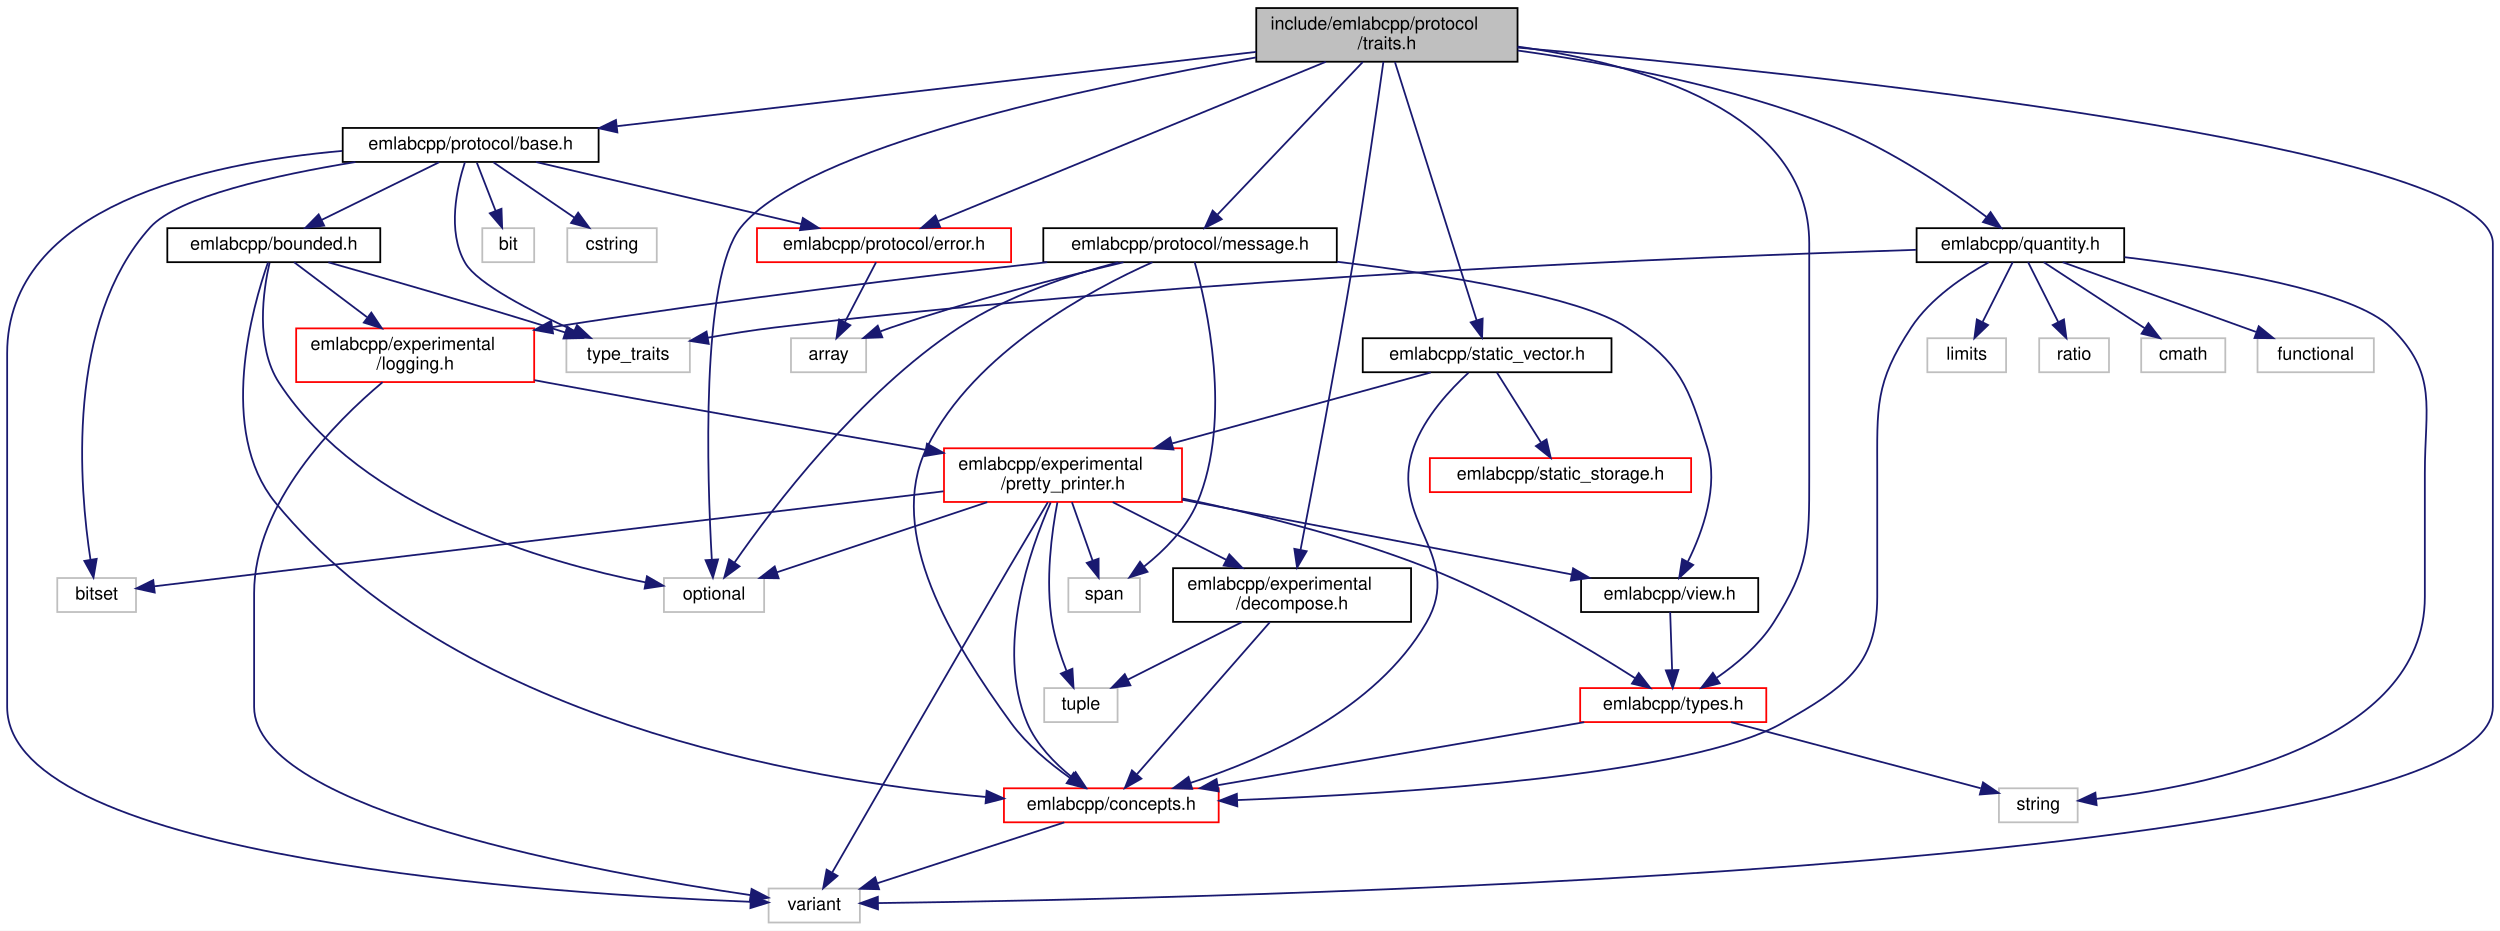
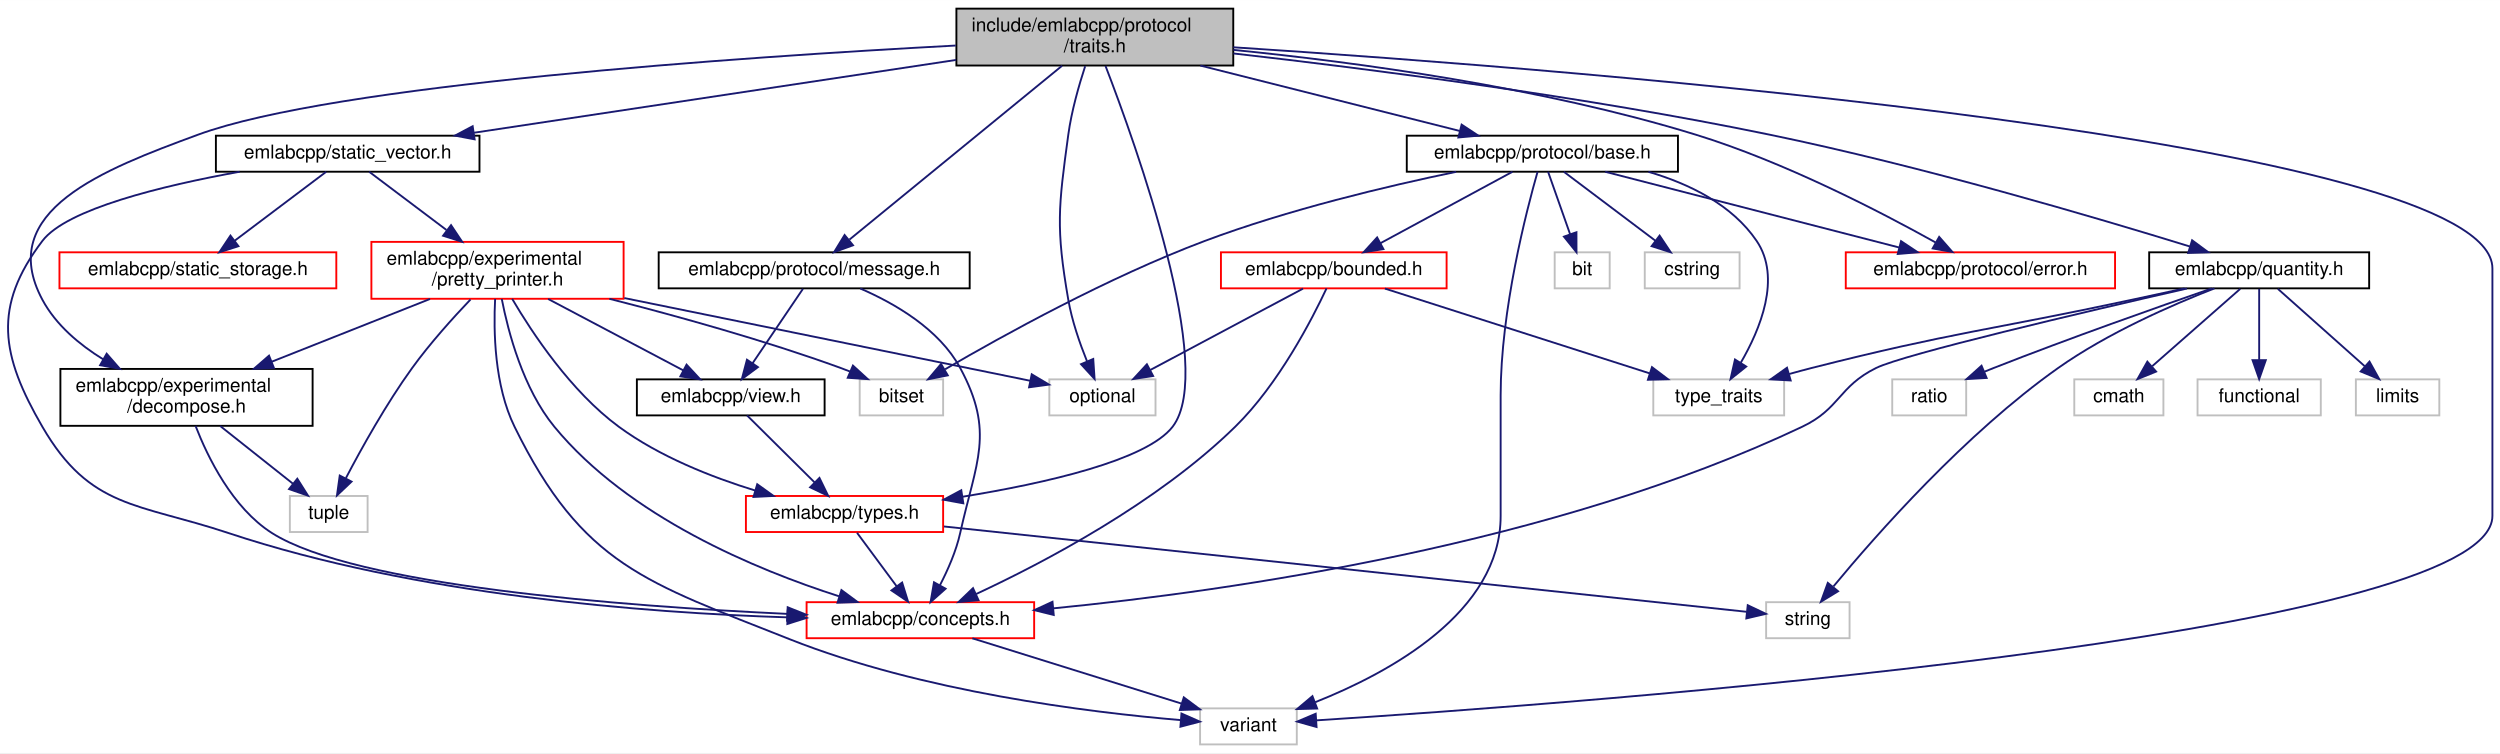
- <svg xmlns="http://www.w3.org/2000/svg" xmlns:xlink="http://www.w3.org/1999/xlink" width="1397pt" height="520pt" viewBox="0.00 0.00 1397.00 520.00">
-   <g id="graph0" class="graph" transform="scale(1 1) rotate(0) translate(4 516)">
-     <polygon fill="white" stroke="transparent" points="-4,4 -4,-516 1393,-516 1393,4 -4,4" />
+ <svg xmlns="http://www.w3.org/2000/svg" xmlns:xlink="http://www.w3.org/1999/xlink" width="1318pt" height="397pt" viewBox="0.00 0.00 1318.35 397.00">
+   <g id="graph0" class="graph" transform="scale(1 1) rotate(0) translate(4 393)">
+     <polygon fill="white" stroke="transparent" points="-4,4 -4,-393 1314.35,-393 1314.35,4 -4,4" />
    <g id="node1" class="node">
      <g id="a_node1">
        <a xlink:title=" ">
-           <polygon fill="#bfbfbf" stroke="black" points="698,-481.5 698,-511.5 844,-511.5 844,-481.5 698,-481.5" />
-           <text text-anchor="start" x="706" y="-499.5" font-family="Helvetica,sans-Serif" font-size="10.00">include/emlabcpp/protocol</text>
-           <text text-anchor="middle" x="771" y="-488.5" font-family="Helvetica,sans-Serif" font-size="10.00">/traits.h</text>
+           <polygon fill="#bfbfbf" stroke="black" points="500.35,-358.5 500.35,-388.5 646.35,-388.5 646.35,-358.5 500.35,-358.5" />
+           <text text-anchor="start" x="508.35" y="-376.5" font-family="Helvetica,sans-Serif" font-size="10.00">include/emlabcpp/protocol</text>
+           <text text-anchor="middle" x="573.35" y="-365.5" font-family="Helvetica,sans-Serif" font-size="10.00">/traits.h</text>
        </a>
      </g>
    </g>
    <g id="node2" class="node">
      <g id="a_node2">
        <a xlink:href="decompose_8h.html" target="_top" xlink:title=" ">
-           <polygon fill="white" stroke="black" points="651.5,-168.5 651.5,-198.5 784.5,-198.5 784.5,-168.5 651.5,-168.5" />
-           <text text-anchor="start" x="659.5" y="-186.5" font-family="Helvetica,sans-Serif" font-size="10.00">emlabcpp/experimental</text>
-           <text text-anchor="middle" x="718" y="-175.5" font-family="Helvetica,sans-Serif" font-size="10.00">/decompose.h</text>
+           <polygon fill="white" stroke="black" points="27.85,-168.5 27.85,-198.5 160.85,-198.5 160.85,-168.5 27.85,-168.5" />
+           <text text-anchor="start" x="35.85" y="-186.5" font-family="Helvetica,sans-Serif" font-size="10.00">emlabcpp/experimental</text>
+           <text text-anchor="middle" x="94.35" y="-175.5" font-family="Helvetica,sans-Serif" font-size="10.00">/decompose.h</text>
        </a>
      </g>
    </g>
    <g id="edge1" class="edge">
-       <path fill="none" stroke="midnightblue" d="M769.04,-481.44C765.76,-458.06 758.81,-409.74 752,-369 742.36,-311.36 729.53,-243.88 722.72,-208.67" />
-       <polygon fill="midnightblue" stroke="midnightblue" points="726.15,-207.97 720.81,-198.83 719.28,-209.31 726.15,-207.97" />
+       <path fill="none" stroke="midnightblue" d="M500,-369.04C385.97,-362.93 171.84,-348.32 100.35,-322 50.49,-303.64 -6.76,-281.83 18.35,-235 25.47,-221.73 37.78,-211.35 50.44,-203.54" />
+       <polygon fill="midnightblue" stroke="midnightblue" points="52.25,-206.54 59.21,-198.55 48.79,-200.46 52.25,-206.54" />
    </g>
    <g id="node4" class="node">
      <g id="a_node4">
        <a xlink:title=" ">
-           <polygon fill="white" stroke="#bfbfbf" points="425.5,-0.5 425.5,-19.5 476.5,-19.5 476.5,-0.5 425.5,-0.5" />
-           <text text-anchor="middle" x="451" y="-7.5" font-family="Helvetica,sans-Serif" font-size="10.00">variant</text>
-         </a>
-       </g>
-     </g>
-     <g id="edge54" class="edge">
-       <path fill="none" stroke="midnightblue" d="M844.01,-489.42C1007.55,-474.82 1389,-434.88 1389,-380 1389,-380 1389,-380 1389,-121 1389,-28.35 657.85,-13.56 486.58,-11.36" />
-       <polygon fill="midnightblue" stroke="midnightblue" points="486.62,-7.86 476.58,-11.24 486.53,-14.86 486.62,-7.86" />
+           <polygon fill="white" stroke="#bfbfbf" points="628.85,-0.5 628.85,-19.5 679.85,-19.5 679.85,-0.5 628.85,-0.5" />
+           <text text-anchor="middle" x="654.35" y="-7.5" font-family="Helvetica,sans-Serif" font-size="10.00">variant</text>
+         </a>
+       </g>
+     </g>
+     <g id="edge45" class="edge">
+       <path fill="none" stroke="midnightblue" d="M646.37,-368.12C832.55,-355.98 1310.35,-318.32 1310.35,-251.5 1310.35,-251.5 1310.35,-251.5 1310.35,-121 1310.35,-57.62 827.84,-22.04 690.45,-13.2" />
+       <polygon fill="midnightblue" stroke="midnightblue" points="690.27,-9.68 680.07,-12.54 689.82,-16.67 690.27,-9.68" />
    </g>
    <g id="node6" class="node">
      <g id="a_node6">
        <a xlink:href="protocol_2base_8h.html" target="_top" xlink:title=" ">
-           <polygon fill="white" stroke="black" points="187.5,-425.5 187.5,-444.5 330.5,-444.5 330.5,-425.5 187.5,-425.5" />
-           <text text-anchor="middle" x="259" y="-432.5" font-family="Helvetica,sans-Serif" font-size="10.00">emlabcpp/protocol/base.h</text>
+           <polygon fill="white" stroke="black" points="737.85,-302.5 737.85,-321.5 880.85,-321.5 880.85,-302.5 737.85,-302.5" />
+           <text text-anchor="middle" x="809.35" y="-309.5" font-family="Helvetica,sans-Serif" font-size="10.00">emlabcpp/protocol/base.h</text>
        </a>
      </g>
    </g>
    <g id="edge5" class="edge">
-       <path fill="none" stroke="midnightblue" d="M697.91,-487.01C603.45,-476.03 439.43,-456.97 340.87,-445.51" />
-       <polygon fill="midnightblue" stroke="midnightblue" points="340.99,-442 330.65,-444.33 340.18,-448.96 340.99,-442" />
+       <path fill="none" stroke="midnightblue" d="M628.98,-358.47C670.76,-347.94 727.18,-333.72 765.73,-324" />
+       <polygon fill="midnightblue" stroke="midnightblue" points="766.77,-327.34 775.61,-321.51 765.06,-320.56 766.77,-327.34" />
+     </g>
+     <g id="node8" class="node">
+       <g id="a_node8">
+         <a xlink:title=" ">
+           <polygon fill="white" stroke="#bfbfbf" points="549.35,-174 549.35,-193 605.35,-193 605.35,-174 549.35,-174" />
+           <text text-anchor="middle" x="577.35" y="-181" font-family="Helvetica,sans-Serif" font-size="10.00">optional</text>
+         </a>
+       </g>
+     </g>
+     <g id="edge44" class="edge">
+       <path fill="none" stroke="midnightblue" d="M568.25,-358.13C564.98,-348.14 561.04,-334.44 559.35,-322 554.14,-283.69 552.76,-273.1 559.35,-235 561.26,-223.94 565.37,-212.09 569.18,-202.65" />
+       <polygon fill="midnightblue" stroke="midnightblue" points="572.51,-203.76 573.22,-193.19 566.07,-201.01 572.51,-203.76" />
    </g>
    <g id="node10" class="node">
      <g id="a_node10">
-         <a xlink:href="types_8h.html" target="_top" xlink:title=" ">
-           <polygon fill="white" stroke="red" points="879,-112.5 879,-131.5 983,-131.5 983,-112.5 879,-112.5" />
-           <text text-anchor="middle" x="931" y="-119.5" font-family="Helvetica,sans-Serif" font-size="10.00">emlabcpp/types.h</text>
-         </a>
-       </g>
-     </g>
-     <g id="edge52" class="edge">
-       <path fill="none" stroke="midnightblue" d="M844.06,-489.97C913.37,-480.27 1007,-453.56 1007,-380 1007,-380 1007,-380 1007,-249.5 1007,-212.2 1007.04,-199.46 987,-168 979.07,-155.55 966.5,-144.99 955.28,-137.24" />
-       <polygon fill="midnightblue" stroke="midnightblue" points="956.97,-134.17 946.68,-131.64 953.15,-140.03 956.97,-134.17" />
+         <a xlink:href="protocol_2error_8h.html" target="_top" xlink:title=" ">
+           <polygon fill="white" stroke="red" points="969.35,-241 969.35,-260 1111.35,-260 1111.35,-241 969.35,-241" />
+           <text text-anchor="middle" x="1040.35" y="-248" font-family="Helvetica,sans-Serif" font-size="10.00">emlabcpp/protocol/error.h</text>
+         </a>
+       </g>
+     </g>
+     <g id="edge16" class="edge">
+       <path fill="none" stroke="midnightblue" d="M646.43,-366.74C711.55,-360.23 808.86,-347.09 890.35,-322 937.05,-307.62 987.79,-281.3 1016.67,-265.21" />
+       <polygon fill="midnightblue" stroke="midnightblue" points="1018.6,-268.14 1025.59,-260.17 1015.16,-262.04 1018.6,-268.14" />
    </g>
    <g id="node14" class="node">
      <g id="a_node14">
-         <a xlink:title=" ">
-           <polygon fill="white" stroke="#bfbfbf" points="367,-174 367,-193 423,-193 423,-174 367,-174" />
-           <text text-anchor="middle" x="395" y="-181" font-family="Helvetica,sans-Serif" font-size="10.00">optional</text>
-         </a>
-       </g>
-     </g>
-     <g id="edge53" class="edge">
-       <path fill="none" stroke="midnightblue" d="M697.85,-483.91C603.19,-467.32 446.09,-433.76 410,-389 387.29,-360.83 391.19,-248.43 393.76,-203.35" />
-       <polygon fill="midnightblue" stroke="midnightblue" points="397.26,-203.4 394.38,-193.21 390.27,-202.97 397.26,-203.4" />
-     </g>
-     <g id="node17" class="node">
-       <g id="a_node17">
-         <a xlink:href="protocol_2error_8h.html" target="_top" xlink:title=" ">
-           <polygon fill="white" stroke="red" points="419,-369.5 419,-388.5 561,-388.5 561,-369.5 419,-369.5" />
-           <text text-anchor="middle" x="490" y="-376.5" font-family="Helvetica,sans-Serif" font-size="10.00">emlabcpp/protocol/error.h</text>
-         </a>
-       </g>
-     </g>
-     <g id="edge32" class="edge">
-       <path fill="none" stroke="midnightblue" d="M736.82,-481.45C681.45,-458.69 573.01,-414.12 520.26,-392.44" />
-       <polygon fill="midnightblue" stroke="midnightblue" points="521.36,-389.11 510.78,-388.54 518.7,-395.58 521.36,-389.11" />
-     </g>
-     <g id="node21" class="node">
-       <g id="a_node21">
        <a xlink:href="message_8h.html" target="_top" xlink:title=" ">
-           <polygon fill="white" stroke="black" points="579,-369.5 579,-388.5 743,-388.5 743,-369.5 579,-369.5" />
-           <text text-anchor="middle" x="661" y="-376.5" font-family="Helvetica,sans-Serif" font-size="10.00">emlabcpp/protocol/message.h</text>
-         </a>
-       </g>
-     </g>
-     <g id="edge33" class="edge">
-       <path fill="none" stroke="midnightblue" d="M757.51,-481.34C736.97,-459.77 697.96,-418.81 676.36,-396.13" />
-       <polygon fill="midnightblue" stroke="midnightblue" points="678.69,-393.5 669.26,-388.67 673.62,-398.32 678.69,-393.5" />
-     </g>
-     <g id="node22" class="node">
-       <g id="a_node22">
+           <polygon fill="white" stroke="black" points="343.35,-241 343.35,-260 507.35,-260 507.35,-241 343.35,-241" />
+           <text text-anchor="middle" x="425.35" y="-248" font-family="Helvetica,sans-Serif" font-size="10.00">emlabcpp/protocol/message.h</text>
+         </a>
+       </g>
+     </g>
+     <g id="edge17" class="edge">
+       <path fill="none" stroke="midnightblue" d="M556.08,-358.38C528.03,-335.45 472.78,-290.28 443.91,-266.68" />
+       <polygon fill="midnightblue" stroke="midnightblue" points="445.82,-263.71 435.86,-260.09 441.39,-269.13 445.82,-263.71" />
+     </g>
+     <g id="node16" class="node">
+       <g id="a_node16">
+         <a xlink:href="types_8h.html" target="_top" xlink:title=" ">
+           <polygon fill="white" stroke="red" points="389.35,-112.5 389.35,-131.5 493.35,-131.5 493.35,-112.5 389.35,-112.5" />
+           <text text-anchor="middle" x="441.35" y="-119.5" font-family="Helvetica,sans-Serif" font-size="10.00">emlabcpp/types.h</text>
+         </a>
+       </g>
+     </g>
+     <g id="edge43" class="edge">
+       <path fill="none" stroke="midnightblue" d="M578.98,-358.27C594.92,-316.98 637.66,-198.15 614.35,-168 600.66,-150.29 547.46,-138.25 503.63,-131.11" />
+       <polygon fill="midnightblue" stroke="midnightblue" points="504,-127.63 493.58,-129.53 502.92,-134.54 504,-127.63" />
+     </g>
+     <g id="node18" class="node">
+       <g id="a_node18">
        <a xlink:href="quantity_8h.html" target="_top" xlink:title=" ">
-           <polygon fill="white" stroke="black" points="1067,-369.5 1067,-388.5 1183,-388.5 1183,-369.5 1067,-369.5" />
-           <text text-anchor="middle" x="1125" y="-376.5" font-family="Helvetica,sans-Serif" font-size="10.00">emlabcpp/quantity.h</text>
-         </a>
-       </g>
-     </g>
-     <g id="edge40" class="edge">
-       <path fill="none" stroke="midnightblue" d="M844.09,-487.77C895.03,-480.7 963.82,-467.77 1021,-445 1053.05,-432.24 1086.19,-409.59 1106.2,-394.69" />
-       <polygon fill="midnightblue" stroke="midnightblue" points="1108.33,-397.47 1114.18,-388.64 1104.1,-391.89 1108.33,-397.47" />
-     </g>
-     <g id="node27" class="node">
-       <g id="a_node27">
+           <polygon fill="white" stroke="black" points="1129.35,-241 1129.35,-260 1245.35,-260 1245.35,-241 1129.35,-241" />
+           <text text-anchor="middle" x="1187.35" y="-248" font-family="Helvetica,sans-Serif" font-size="10.00">emlabcpp/quantity.h</text>
+         </a>
+       </g>
+     </g>
+     <g id="edge23" class="edge">
+       <path fill="none" stroke="midnightblue" d="M646.43,-364.86C718.72,-356.66 832.3,-342.06 929.35,-322 1009.33,-305.47 1101.19,-278.37 1150.86,-263.04" />
+       <polygon fill="midnightblue" stroke="midnightblue" points="1151.99,-266.35 1160.51,-260.04 1149.92,-259.66 1151.99,-266.35" />
+     </g>
+     <g id="node23" class="node">
+       <g id="a_node23">
        <a xlink:href="static__vector_8h.html" target="_top" xlink:title=" ">
-           <polygon fill="white" stroke="black" points="757.5,-308 757.5,-327 896.5,-327 896.5,-308 757.5,-308" />
-           <text text-anchor="middle" x="827" y="-315" font-family="Helvetica,sans-Serif" font-size="10.00">emlabcpp/static_vector.h</text>
-         </a>
-       </g>
-     </g>
-     <g id="edge48" class="edge">
-       <path fill="none" stroke="midnightblue" d="M775.49,-481.31C785.56,-449.5 809.93,-372.45 821.16,-336.96" />
-       <polygon fill="midnightblue" stroke="midnightblue" points="824.51,-337.96 824.19,-327.37 817.84,-335.85 824.51,-337.96" />
+           <polygon fill="white" stroke="black" points="109.85,-302.5 109.85,-321.5 248.85,-321.5 248.85,-302.5 109.85,-302.5" />
+           <text text-anchor="middle" x="179.35" y="-309.5" font-family="Helvetica,sans-Serif" font-size="10.00">emlabcpp/static_vector.h</text>
+         </a>
+       </g>
+     </g>
+     <g id="edge31" class="edge">
+       <path fill="none" stroke="midnightblue" d="M500.17,-361.45C427.31,-350.44 316.45,-333.7 245.98,-323.06" />
+       <polygon fill="midnightblue" stroke="midnightblue" points="246.29,-319.57 235.88,-321.54 245.25,-326.49 246.29,-319.57" />
    </g>
    <g id="node3" class="node">
      <g id="a_node3">
        <a xlink:href="concepts_8h.html" target="_top" xlink:title=" ">
-           <polygon fill="white" stroke="red" points="557,-56.5 557,-75.5 677,-75.5 677,-56.5 557,-56.5" />
-           <text text-anchor="middle" x="617" y="-63.5" font-family="Helvetica,sans-Serif" font-size="10.00">emlabcpp/concepts.h</text>
+           <polygon fill="white" stroke="red" points="421.35,-56.5 421.35,-75.5 541.35,-75.5 541.35,-56.5 421.35,-56.5" />
+           <text text-anchor="middle" x="481.35" y="-63.5" font-family="Helvetica,sans-Serif" font-size="10.00">emlabcpp/concepts.h</text>
        </a>
      </g>
    </g>
    <g id="edge2" class="edge">
-       <path fill="none" stroke="midnightblue" d="M705.62,-168.34C686.84,-146.86 651.25,-106.17 631.37,-83.43" />
-       <polygon fill="midnightblue" stroke="midnightblue" points="633.8,-80.89 624.58,-75.67 628.53,-85.5 633.8,-80.89" />
+       <path fill="none" stroke="midnightblue" d="M99.12,-168.46C105.51,-151.99 118.53,-125.25 139.35,-112 183.15,-84.13 324.5,-73.37 411.17,-69.33" />
+       <polygon fill="midnightblue" stroke="midnightblue" points="411.37,-72.82 421.2,-68.88 411.05,-65.83 411.37,-72.82" />
    </g>
    <g id="node5" class="node">
      <g id="a_node5">
        <a xlink:title=" ">
-           <polygon fill="white" stroke="#bfbfbf" points="579.5,-112.5 579.5,-131.5 620.5,-131.5 620.5,-112.5 579.5,-112.5" />
-           <text text-anchor="middle" x="600" y="-119.5" font-family="Helvetica,sans-Serif" font-size="10.00">tuple</text>
+           <polygon fill="white" stroke="#bfbfbf" points="148.85,-112.5 148.85,-131.5 189.85,-131.5 189.85,-112.5 148.85,-112.5" />
+           <text text-anchor="middle" x="169.35" y="-119.5" font-family="Helvetica,sans-Serif" font-size="10.00">tuple</text>
        </a>
      </g>
    </g>
    <g id="edge4" class="edge">
-       <path fill="none" stroke="midnightblue" d="M690.04,-168.4C670.68,-158.64 645.09,-145.74 626.14,-136.18" />
-       <polygon fill="midnightblue" stroke="midnightblue" points="627.67,-133.04 617.17,-131.66 624.52,-139.29 627.67,-133.04" />
+       <path fill="none" stroke="midnightblue" d="M112.12,-168.4C123.7,-159.22 138.77,-147.26 150.55,-137.92" />
+       <polygon fill="midnightblue" stroke="midnightblue" points="152.78,-140.61 158.44,-131.66 148.43,-135.13 152.78,-140.61" />
    </g>
    <g id="edge3" class="edge">
-       <path fill="none" stroke="midnightblue" d="M590.7,-56.44C562.48,-47.27 517.53,-32.64 486.27,-22.47" />
-       <polygon fill="midnightblue" stroke="midnightblue" points="487.23,-19.1 476.63,-19.34 485.06,-25.76 487.23,-19.1" />
-     </g>
-     <g id="edge31" class="edge">
-       <path fill="none" stroke="midnightblue" d="M187.2,-431.67C110.55,-424.89 0,-400.84 0,-318.5 0,-318.5 0,-318.5 0,-121 0,-35.68 308.5,-16.25 415.2,-12.08" />
-       <polygon fill="midnightblue" stroke="midnightblue" points="415.6,-15.56 425.46,-11.7 415.34,-8.57 415.6,-15.56" />
+       <path fill="none" stroke="midnightblue" d="M508.76,-56.44C538.64,-47.12 586.53,-32.17 619.16,-21.99" />
+       <polygon fill="midnightblue" stroke="midnightblue" points="620.26,-25.31 628.76,-18.99 618.17,-18.63 620.26,-25.31" />
+     </g>
+     <g id="edge15" class="edge">
+       <path fill="none" stroke="midnightblue" d="M806.83,-302.5C801.05,-282.26 787.35,-229.53 787.35,-184.5 787.35,-184.5 787.35,-184.5 787.35,-121 787.35,-70.17 728.96,-38.41 689.56,-22.76" />
+       <polygon fill="midnightblue" stroke="midnightblue" points="690.59,-19.41 679.99,-19.13 688.1,-25.95 690.59,-19.41" />
    </g>
    <g id="node7" class="node">
      <g id="a_node7">
        <a xlink:href="bounded_8h.html" target="_top" xlink:title=" ">
-           <polygon fill="white" stroke="black" points="89.5,-369.5 89.5,-388.5 208.5,-388.5 208.5,-369.5 89.5,-369.5" />
-           <text text-anchor="middle" x="149" y="-376.5" font-family="Helvetica,sans-Serif" font-size="10.00">emlabcpp/bounded.h</text>
+           <polygon fill="white" stroke="red" points="639.85,-241 639.85,-260 758.85,-260 758.85,-241 639.85,-241" />
+           <text text-anchor="middle" x="699.35" y="-248" font-family="Helvetica,sans-Serif" font-size="10.00">emlabcpp/bounded.h</text>
        </a>
      </g>
    </g>
    <g id="edge6" class="edge">
-       <path fill="none" stroke="midnightblue" d="M241.33,-425.32C223.61,-416.62 196.1,-403.12 175.71,-393.11" />
-       <polygon fill="midnightblue" stroke="midnightblue" points="177.15,-389.92 166.63,-388.65 174.06,-396.2 177.15,-389.92" />
+       <path fill="none" stroke="midnightblue" d="M793.59,-302.48C775.37,-292.62 745.18,-276.29 723.88,-264.77" />
+       <polygon fill="midnightblue" stroke="midnightblue" points="725.54,-261.69 715.08,-260.01 722.21,-267.85 725.54,-261.69" />
+     </g>
+     <g id="node9" class="node">
+       <g id="a_node9">
+         <a xlink:title=" ">
+           <polygon fill="white" stroke="#bfbfbf" points="867.85,-174 867.85,-193 936.85,-193 936.85,-174 867.85,-174" />
+           <text text-anchor="middle" x="902.35" y="-181" font-family="Helvetica,sans-Serif" font-size="10.00">type_traits</text>
+         </a>
+       </g>
+     </g>
+     <g id="edge14" class="edge">
+       <path fill="none" stroke="midnightblue" d="M865.26,-302.46C886.82,-296.14 909.37,-285.14 922.35,-266 935.53,-246.57 924.19,-219.3 913.98,-201.77" />
+       <polygon fill="midnightblue" stroke="midnightblue" points="916.85,-199.76 908.58,-193.14 910.92,-203.48 916.85,-199.76" />
+     </g>
+     <g id="edge10" class="edge">
+       <path fill="none" stroke="midnightblue" d="M842.45,-302.48C883.27,-291.96 952.76,-274.06 997.59,-262.51" />
+       <polygon fill="midnightblue" stroke="midnightblue" points="998.5,-265.89 1007.32,-260.01 996.76,-259.11 998.5,-265.89" />
+     </g>
+     <g id="node11" class="node">
+       <g id="a_node11">
+         <a xlink:title=" ">
+           <polygon fill="white" stroke="#bfbfbf" points="815.85,-241 815.85,-260 844.85,-260 844.85,-241 815.85,-241" />
+           <text text-anchor="middle" x="830.35" y="-248" font-family="Helvetica,sans-Serif" font-size="10.00">bit</text>
+         </a>
+       </g>
+     </g>
+     <g id="edge11" class="edge">
+       <path fill="none" stroke="midnightblue" d="M812.36,-302.48C815.38,-293.9 820.14,-280.43 824,-269.48" />
+       <polygon fill="midnightblue" stroke="midnightblue" points="827.32,-270.6 827.35,-260.01 820.72,-268.27 827.32,-270.6" />
+     </g>
+     <g id="node12" class="node">
+       <g id="a_node12">
+         <a xlink:title=" ">
+           <polygon fill="white" stroke="#bfbfbf" points="449.35,-174 449.35,-193 493.35,-193 493.35,-174 449.35,-174" />
+           <text text-anchor="middle" x="471.35" y="-181" font-family="Helvetica,sans-Serif" font-size="10.00">bitset</text>
+         </a>
+       </g>
+     </g>
+     <g id="edge12" class="edge">
+       <path fill="none" stroke="midnightblue" d="M763.88,-302.44C727.39,-294.87 675.21,-282.48 631.35,-266 580.53,-246.91 524.81,-216.07 494.37,-198.31" />
+       <polygon fill="midnightblue" stroke="midnightblue" points="495.81,-195.1 485.42,-193.03 492.26,-201.13 495.81,-195.1" />
    </g>
    <g id="node13" class="node">
      <g id="a_node13">
        <a xlink:title=" ">
-           <polygon fill="white" stroke="#bfbfbf" points="28,-174 28,-193 72,-193 72,-174 28,-174" />
-           <text text-anchor="middle" x="50" y="-181" font-family="Helvetica,sans-Serif" font-size="10.00">bitset</text>
-         </a>
-       </g>
-     </g>
-     <g id="edge28" class="edge">
-       <path fill="none" stroke="midnightblue" d="M194.61,-425.45C149.8,-418.13 95.42,-406.05 80,-389 32.37,-336.32 40.46,-242.85 46.58,-203.16" />
-       <polygon fill="midnightblue" stroke="midnightblue" points="50.03,-203.71 48.24,-193.27 43.13,-202.55 50.03,-203.71" />
-     </g>
-     <g id="node16" class="node">
-       <g id="a_node16">
-         <a xlink:title=" ">
-           <polygon fill="white" stroke="#bfbfbf" points="312.5,-308 312.5,-327 381.5,-327 381.5,-308 312.5,-308" />
-           <text text-anchor="middle" x="347" y="-315" font-family="Helvetica,sans-Serif" font-size="10.00">type_traits</text>
-         </a>
-       </g>
+           <polygon fill="white" stroke="#bfbfbf" points="863.35,-241 863.35,-260 913.35,-260 913.35,-241 863.35,-241" />
+           <text text-anchor="middle" x="888.35" y="-248" font-family="Helvetica,sans-Serif" font-size="10.00">cstring</text>
+         </a>
+       </g>
+     </g>
+     <g id="edge13" class="edge">
+       <path fill="none" stroke="midnightblue" d="M820.67,-302.48C833.22,-293.02 853.7,-277.6 868.85,-266.19" />
+       <polygon fill="midnightblue" stroke="midnightblue" points="871.17,-268.82 877.05,-260.01 866.96,-263.23 871.17,-268.82" />
+     </g>
+     <g id="edge7" class="edge">
+       <path fill="none" stroke="midnightblue" d="M695.54,-240.99C688.11,-225.12 670.38,-190.54 647.35,-168 606.25,-127.77 546.28,-96.33 510.79,-79.82" />
+       <polygon fill="midnightblue" stroke="midnightblue" points="512.02,-76.53 501.47,-75.56 509.11,-82.9 512.02,-76.53" />
+     </g>
+     <g id="edge8" class="edge">
+       <path fill="none" stroke="midnightblue" d="M683.15,-240.87C662.55,-229.89 626.76,-210.82 602.57,-197.94" />
+       <polygon fill="midnightblue" stroke="midnightblue" points="604.09,-194.78 593.62,-193.17 600.8,-200.96 604.09,-194.78" />
+     </g>
+     <g id="edge9" class="edge">
+       <path fill="none" stroke="midnightblue" d="M726.31,-240.87C762.2,-229.38 825.81,-209.01 865.94,-196.16" />
+       <polygon fill="midnightblue" stroke="midnightblue" points="867.15,-199.45 875.61,-193.06 865.01,-192.78 867.15,-199.45" />
+     </g>
+     <g id="edge18" class="edge">
+       <path fill="none" stroke="midnightblue" d="M449.64,-240.92C467.77,-233.07 491.26,-219.54 502.35,-199 520.72,-164.98 510.73,-149.75 502.35,-112 500.23,-102.43 495.84,-92.48 491.63,-84.37" />
+       <polygon fill="midnightblue" stroke="midnightblue" points="494.65,-82.6 486.73,-75.56 488.53,-86 494.65,-82.6" />
+     </g>
+     <g id="node15" class="node">
+       <g id="a_node15">
+         <a xlink:href="view_8h.html" target="_top" xlink:title=" ">
+           <polygon fill="white" stroke="black" points="331.85,-174 331.85,-193 430.85,-193 430.85,-174 331.85,-174" />
+           <text text-anchor="middle" x="381.35" y="-181" font-family="Helvetica,sans-Serif" font-size="10.00">emlabcpp/view.h</text>
+         </a>
+       </g>
+     </g>
+     <g id="edge19" class="edge">
+       <path fill="none" stroke="midnightblue" d="M419.42,-240.73C412.62,-230.7 401.33,-214.01 392.81,-201.42" />
+       <polygon fill="midnightblue" stroke="midnightblue" points="395.69,-199.45 387.19,-193.13 389.9,-203.37 395.69,-199.45" />
+     </g>
+     <g id="edge20" class="edge">
+       <path fill="none" stroke="midnightblue" d="M389.95,-173.98C399.21,-164.78 414.17,-149.96 425.56,-138.66" />
+       <polygon fill="midnightblue" stroke="midnightblue" points="428.13,-141.04 432.77,-131.51 423.2,-136.07 428.13,-141.04" />
+     </g>
+     <g id="edge21" class="edge">
+       <path fill="none" stroke="midnightblue" d="M447.96,-112.08C453.61,-104.46 461.9,-93.26 468.8,-83.94" />
+       <polygon fill="midnightblue" stroke="midnightblue" points="471.73,-85.87 474.87,-75.75 466.1,-81.7 471.73,-85.87" />
+     </g>
+     <g id="node17" class="node">
+       <g id="a_node17">
+         <a xlink:title=" ">
+           <polygon fill="white" stroke="#bfbfbf" points="927.35,-56.5 927.35,-75.5 971.35,-75.5 971.35,-56.5 927.35,-56.5" />
+           <text text-anchor="middle" x="949.35" y="-63.5" font-family="Helvetica,sans-Serif" font-size="10.00">string</text>
+         </a>
+       </g>
+     </g>
+     <g id="edge22" class="edge">
+       <path fill="none" stroke="midnightblue" d="M493.8,-115.42C598.7,-104.27 831.6,-79.52 917.08,-70.43" />
+       <polygon fill="midnightblue" stroke="midnightblue" points="917.65,-73.89 927.22,-69.35 916.91,-66.93 917.65,-73.89" />
+     </g>
+     <g id="edge24" class="edge">
+       <path fill="none" stroke="midnightblue" d="M1149.27,-240.9C1094.92,-228.48 1000.02,-206.24 985.35,-199 965.49,-189.2 966.36,-177.49 946.35,-168 815.4,-105.91 645.57,-81.49 551.63,-72.27" />
+       <polygon fill="midnightblue" stroke="midnightblue" points="551.68,-68.76 541.4,-71.29 551.02,-75.72 551.68,-68.76" />
    </g>
    <g id="edge30" class="edge">
-       <path fill="none" stroke="midnightblue" d="M255.78,-425.29C251.49,-412.1 245.57,-386.72 256,-369 262.89,-357.3 293.05,-341.93 316.79,-331.24" />
-       <polygon fill="midnightblue" stroke="midnightblue" points="318.42,-334.34 326.16,-327.1 315.6,-327.94 318.42,-334.34" />
-     </g>
-     <g id="edge25" class="edge">
-       <path fill="none" stroke="midnightblue" d="M295.6,-425.44C335.73,-416.06 400.2,-400.99 443.78,-390.8" />
-       <polygon fill="midnightblue" stroke="midnightblue" points="444.63,-394.2 453.57,-388.52 443.03,-387.38 444.63,-394.2" />
+       <path fill="none" stroke="midnightblue" d="M1148.03,-240.97C1138.94,-239 1129.31,-236.92 1120.35,-235 1045.27,-218.88 1025.78,-217.91 951.35,-199 947.49,-198.02 943.49,-196.94 939.5,-195.82" />
+       <polygon fill="midnightblue" stroke="midnightblue" points="940.3,-192.41 929.72,-193.01 938.36,-199.14 940.3,-192.41" />
+     </g>
+     <g id="edge29" class="edge">
+       <path fill="none" stroke="midnightblue" d="M1163.78,-240.97C1141.44,-232.28 1107.49,-217.46 1081.35,-199 1032.36,-164.39 985.21,-110.83 962.85,-83.81" />
+       <polygon fill="midnightblue" stroke="midnightblue" points="965.29,-81.26 956.25,-75.73 959.87,-85.69 965.29,-81.26" />
    </g>
    <g id="node19" class="node">
      <g id="a_node19">
        <a xlink:title=" ">
-           <polygon fill="white" stroke="#bfbfbf" points="265.5,-369.5 265.5,-388.5 294.5,-388.5 294.5,-369.5 265.5,-369.5" />
-           <text text-anchor="middle" x="280" y="-376.5" font-family="Helvetica,sans-Serif" font-size="10.00">bit</text>
-         </a>
-       </g>
-     </g>
-     <g id="edge27" class="edge">
-       <path fill="none" stroke="midnightblue" d="M262.47,-425.08C265.31,-417.77 269.43,-407.18 272.96,-398.1" />
-       <polygon fill="midnightblue" stroke="midnightblue" points="276.23,-399.34 276.6,-388.75 269.71,-396.8 276.23,-399.34" />
+           <polygon fill="white" stroke="#bfbfbf" points="1089.85,-174 1089.85,-193 1136.85,-193 1136.85,-174 1089.85,-174" />
+           <text text-anchor="middle" x="1113.35" y="-181" font-family="Helvetica,sans-Serif" font-size="10.00">cmath</text>
+         </a>
+       </g>
+     </g>
+     <g id="edge25" class="edge">
+       <path fill="none" stroke="midnightblue" d="M1177.37,-240.73C1165.5,-230.31 1145.47,-212.71 1130.97,-199.97" />
+       <polygon fill="midnightblue" stroke="midnightblue" points="1133,-197.1 1123.17,-193.13 1128.38,-202.36 1133,-197.1" />
    </g>
    <g id="node20" class="node">
      <g id="a_node20">
        <a xlink:title=" ">
-           <polygon fill="white" stroke="#bfbfbf" points="313,-369.5 313,-388.5 363,-388.5 363,-369.5 313,-369.5" />
-           <text text-anchor="middle" x="338" y="-376.5" font-family="Helvetica,sans-Serif" font-size="10.00">cstring</text>
-         </a>
-       </g>
-     </g>
-     <g id="edge29" class="edge">
-       <path fill="none" stroke="midnightblue" d="M271.69,-425.32C283.9,-416.98 302.58,-404.21 317,-394.35" />
-       <polygon fill="midnightblue" stroke="midnightblue" points="319.06,-397.19 325.34,-388.65 315.11,-391.41 319.06,-397.19" />
-     </g>
-     <g id="edge7" class="edge">
-       <path fill="none" stroke="midnightblue" d="M145.76,-369.37C137.25,-345.05 117.1,-275.12 150,-235 249.27,-113.94 442.88,-80.09 546.91,-70.65" />
-       <polygon fill="midnightblue" stroke="midnightblue" points="547.33,-74.12 556.99,-69.78 546.73,-67.15 547.33,-74.12" />
-     </g>
-     <g id="node8" class="node">
-       <g id="a_node8">
-         <a xlink:href="logging_8h.html" target="_top" xlink:title=" ">
-           <polygon fill="white" stroke="red" points="161.5,-302.5 161.5,-332.5 294.5,-332.5 294.5,-302.5 161.5,-302.5" />
-           <text text-anchor="start" x="169.5" y="-320.5" font-family="Helvetica,sans-Serif" font-size="10.00">emlabcpp/experimental</text>
-           <text text-anchor="middle" x="228" y="-309.5" font-family="Helvetica,sans-Serif" font-size="10.00">/logging.h</text>
-         </a>
-       </g>
-     </g>
-     <g id="edge8" class="edge">
-       <path fill="none" stroke="midnightblue" d="M160.32,-369.48C170.92,-361.49 187.17,-349.25 201.09,-338.77" />
-       <polygon fill="midnightblue" stroke="midnightblue" points="203.5,-341.33 209.38,-332.52 199.29,-335.74 203.5,-341.33" />
-     </g>
-     <g id="edge23" class="edge">
-       <path fill="none" stroke="midnightblue" d="M146.64,-369.16C143.16,-354.02 138.4,-322.77 152,-302 198.53,-230.96 300.96,-201.62 356.82,-190.54" />
-       <polygon fill="midnightblue" stroke="midnightblue" points="357.51,-193.97 366.69,-188.67 356.21,-187.09 357.51,-193.97" />
-     </g>
-     <g id="edge24" class="edge">
-       <path fill="none" stroke="midnightblue" d="M179.48,-369.42C210.62,-360.59 260.31,-346.27 303,-333 305.9,-332.1 308.91,-331.15 311.92,-330.18" />
-       <polygon fill="midnightblue" stroke="midnightblue" points="313.02,-333.5 321.45,-327.08 310.86,-326.84 313.02,-333.5" />
-     </g>
-     <g id="edge22" class="edge">
-       <path fill="none" stroke="midnightblue" d="M209.79,-302.44C183.49,-280.4 138,-234.98 138,-184.5 138,-184.5 138,-184.5 138,-121 138,-62.79 333.15,-27.92 415.27,-15.83" />
-       <polygon fill="midnightblue" stroke="midnightblue" points="415.99,-19.26 425.39,-14.37 414.99,-12.33 415.99,-19.26" />
-     </g>
-     <g id="node9" class="node">
-       <g id="a_node9">
-         <a xlink:href="pretty__printer_8h.html" target="_top" xlink:title=" ">
-           <polygon fill="white" stroke="red" points="523.5,-235.5 523.5,-265.5 656.5,-265.5 656.5,-235.5 523.5,-235.5" />
-           <text text-anchor="start" x="531.5" y="-253.5" font-family="Helvetica,sans-Serif" font-size="10.00">emlabcpp/experimental</text>
-           <text text-anchor="middle" x="590" y="-242.5" font-family="Helvetica,sans-Serif" font-size="10.00">/pretty_printer.h</text>
-         </a>
-       </g>
-     </g>
-     <g id="edge9" class="edge">
-       <path fill="none" stroke="midnightblue" d="M294.65,-303.56C297.47,-303.03 300.26,-302.51 303,-302 374.1,-288.87 455.27,-274.66 513.1,-264.67" />
-       <polygon fill="midnightblue" stroke="midnightblue" points="513.99,-268.07 523.25,-262.92 512.8,-261.17 513.99,-268.07" />
-     </g>
-     <g id="edge11" class="edge">
-       <path fill="none" stroke="midnightblue" d="M617.77,-235.4C636.39,-225.94 661.11,-213.39 681.34,-203.12" />
-       <polygon fill="midnightblue" stroke="midnightblue" points="682.95,-206.23 690.28,-198.58 679.78,-199.98 682.95,-206.23" />
-     </g>
-     <g id="edge10" class="edge">
-       <path fill="none" stroke="midnightblue" d="M583.11,-235.2C571.74,-209.48 552,-154.15 570,-112 575.15,-99.95 585.28,-89.58 594.83,-81.84" />
-       <polygon fill="midnightblue" stroke="midnightblue" points="597.04,-84.55 602.92,-75.74 592.83,-78.96 597.04,-84.55" />
-     </g>
-     <g id="edge21" class="edge">
-       <path fill="none" stroke="midnightblue" d="M581.55,-235.37C575.52,-225.26 567.23,-211.31 560,-199 523.31,-136.49 480.3,-61.92 461.12,-28.6" />
-       <polygon fill="midnightblue" stroke="midnightblue" points="463.99,-26.56 455.97,-19.64 457.92,-30.05 463.99,-26.56" />
-     </g>
-     <g id="edge20" class="edge">
-       <path fill="none" stroke="midnightblue" d="M586.87,-235.26C583.75,-218.92 579.97,-191.35 584,-168 585.57,-158.91 588.79,-149.22 591.94,-141.17" />
-       <polygon fill="midnightblue" stroke="midnightblue" points="595.26,-142.3 595.89,-131.72 588.81,-139.6 595.26,-142.3" />
-     </g>
-     <g id="edge12" class="edge">
-       <path fill="none" stroke="midnightblue" d="M656.71,-237.46C696.99,-229.08 748.88,-216.3 793,-199 836.51,-181.94 883.41,-153.8 909.8,-136.97" />
-       <polygon fill="midnightblue" stroke="midnightblue" points="911.73,-139.89 918.23,-131.52 907.93,-134 911.73,-139.89" />
-     </g>
-     <g id="node12" class="node">
-       <g id="a_node12">
-         <a xlink:href="view_8h.html" target="_top" xlink:title=" ">
-           <polygon fill="white" stroke="black" points="879.5,-174 879.5,-193 978.5,-193 978.5,-174 879.5,-174" />
-           <text text-anchor="middle" x="929" y="-181" font-family="Helvetica,sans-Serif" font-size="10.00">emlabcpp/view.h</text>
-         </a>
-       </g>
-     </g>
-     <g id="edge15" class="edge">
-       <path fill="none" stroke="midnightblue" d="M656.57,-236.74C720.19,-224.54 814.93,-206.37 874.28,-194.99" />
-       <polygon fill="midnightblue" stroke="midnightblue" points="875.05,-198.41 884.21,-193.09 873.73,-191.53 875.05,-198.41" />
-     </g>
-     <g id="edge17" class="edge">
-       <path fill="none" stroke="midnightblue" d="M523.24,-241.46C406.22,-227.38 168.3,-198.74 82.1,-188.36" />
-       <polygon fill="midnightblue" stroke="midnightblue" points="82.47,-184.88 72.12,-187.16 81.63,-191.83 82.47,-184.88" />
-     </g>
-     <g id="edge18" class="edge">
-       <path fill="none" stroke="midnightblue" d="M547.69,-235.4C512.56,-223.69 463.19,-207.23 430.2,-196.23" />
-       <polygon fill="midnightblue" stroke="midnightblue" points="431.11,-192.85 420.52,-193.01 428.9,-199.49 431.11,-192.85" />
-     </g>
-     <g id="node15" class="node">
-       <g id="a_node15">
-         <a xlink:title=" ">
-           <polygon fill="white" stroke="#bfbfbf" points="593,-174 593,-193 633,-193 633,-174 593,-174" />
-           <text text-anchor="middle" x="613" y="-181" font-family="Helvetica,sans-Serif" font-size="10.00">span</text>
-         </a>
-       </g>
-     </g>
-     <g id="edge19" class="edge">
-       <path fill="none" stroke="midnightblue" d="M594.99,-235.4C598.36,-225.86 602.85,-213.18 606.5,-202.86" />
-       <polygon fill="midnightblue" stroke="midnightblue" points="609.89,-203.79 609.92,-193.19 603.29,-201.45 609.89,-203.79" />
-     </g>
-     <g id="edge13" class="edge">
-       <path fill="none" stroke="midnightblue" d="M881.25,-112.44C825.67,-102.89 735.74,-87.42 676.48,-77.23" />
-       <polygon fill="midnightblue" stroke="midnightblue" points="676.97,-73.76 666.52,-75.52 675.78,-80.66 676.97,-73.76" />
-     </g>
-     <g id="node11" class="node">
-       <g id="a_node11">
-         <a xlink:title=" ">
-           <polygon fill="white" stroke="#bfbfbf" points="1113,-56.5 1113,-75.5 1157,-75.5 1157,-56.5 1113,-56.5" />
-           <text text-anchor="middle" x="1135" y="-63.5" font-family="Helvetica,sans-Serif" font-size="10.00">string</text>
-         </a>
-       </g>
-     </g>
-     <g id="edge14" class="edge">
-       <path fill="none" stroke="midnightblue" d="M963.32,-112.44C1001.53,-102.33 1064.71,-85.61 1102.84,-75.51" />
-       <polygon fill="midnightblue" stroke="midnightblue" points="1104.12,-78.8 1112.89,-72.85 1102.32,-72.03 1104.12,-78.8" />
-     </g>
-     <g id="edge16" class="edge">
-       <path fill="none" stroke="midnightblue" d="M929.29,-173.98C929.57,-165.58 930.01,-152.48 930.37,-141.66" />
-       <polygon fill="midnightblue" stroke="midnightblue" points="933.88,-141.62 930.71,-131.51 926.88,-141.39 933.88,-141.62" />
-     </g>
-     <g id="node18" class="node">
-       <g id="a_node18">
-         <a xlink:title=" ">
-           <polygon fill="white" stroke="#bfbfbf" points="438,-308 438,-327 480,-327 480,-308 438,-308" />
-           <text text-anchor="middle" x="459" y="-315" font-family="Helvetica,sans-Serif" font-size="10.00">array</text>
+           <polygon fill="white" stroke="#bfbfbf" points="1154.85,-174 1154.85,-193 1219.85,-193 1219.85,-174 1154.85,-174" />
+           <text text-anchor="middle" x="1187.35" y="-181" font-family="Helvetica,sans-Serif" font-size="10.00">functional</text>
        </a>
      </g>
    </g>
    <g id="edge26" class="edge">
-       <path fill="none" stroke="midnightblue" d="M485.56,-369.48C481.05,-360.82 473.93,-347.15 468.19,-336.15" />
-       <polygon fill="midnightblue" stroke="midnightblue" points="471.16,-334.26 463.43,-327.01 464.95,-337.49 471.16,-334.26" />
-     </g>
-     <g id="edge34" class="edge">
-       <path fill="none" stroke="midnightblue" d="M639.98,-369.45C606.08,-354.37 540.49,-319.48 514,-266 490.4,-218.35 528.33,-156.85 561,-112 569.81,-99.91 582.65,-89.27 593.82,-81.38" />
-       <polygon fill="midnightblue" stroke="midnightblue" points="595.97,-84.15 602.31,-75.66 592.06,-78.34 595.97,-84.15" />
-     </g>
-     <g id="edge35" class="edge">
-       <path fill="none" stroke="midnightblue" d="M581.16,-369.49C510.81,-361.64 405.33,-349.03 304.66,-333.21" />
-       <polygon fill="midnightblue" stroke="midnightblue" points="305.04,-329.72 294.62,-331.62 303.94,-336.64 305.04,-329.72" />
-     </g>
-     <g id="edge36" class="edge">
-       <path fill="none" stroke="midnightblue" d="M743.18,-369.73C803.31,-362.42 878.76,-350.23 905,-333 934.99,-313.32 939.55,-300.31 950,-266 956.63,-244.24 947.43,-218.8 939.2,-202.21" />
-       <polygon fill="midnightblue" stroke="midnightblue" points="942.15,-200.31 934.35,-193.13 935.98,-203.6 942.15,-200.31" />
-     </g>
-     <g id="edge38" class="edge">
-       <path fill="none" stroke="midnightblue" d="M620.9,-369.42C594.2,-362.46 559.17,-350.83 532,-333 476.19,-296.38 427.64,-232.14 406.41,-201.58" />
-       <polygon fill="midnightblue" stroke="midnightblue" points="409.24,-199.53 400.71,-193.25 403.46,-203.48 409.24,-199.53" />
-     </g>
-     <g id="edge39" class="edge">
-       <path fill="none" stroke="midnightblue" d="M663.58,-369.49C670.05,-346.62 685.02,-282.35 665,-235 658.91,-220.59 646.47,-208.27 635.29,-199.4" />
-       <polygon fill="midnightblue" stroke="midnightblue" points="637.22,-196.48 627.11,-193.32 633.04,-202.09 637.22,-196.48" />
-     </g>
-     <g id="edge37" class="edge">
-       <path fill="none" stroke="midnightblue" d="M623.77,-369.44C589.65,-361.24 537.92,-347.94 494,-333 492.09,-332.35 490.13,-331.64 488.16,-330.91" />
-       <polygon fill="midnightblue" stroke="midnightblue" points="489.04,-327.49 478.45,-327.08 486.47,-334.01 489.04,-327.49" />
-     </g>
-     <g id="edge41" class="edge">
-       <path fill="none" stroke="midnightblue" d="M1107.31,-369.42C1093.42,-361.77 1074.71,-349.27 1064,-333 1043.55,-301.93 1045,-288.69 1045,-251.5 1045,-251.5 1045,-251.5 1045,-182.5 1045,-143.3 1025.96,-131.57 992,-112 941.69,-83.01 781.5,-72.59 687.55,-68.93" />
-       <polygon fill="midnightblue" stroke="midnightblue" points="687.4,-65.42 677.28,-68.54 687.14,-72.41 687.4,-65.42" />
-     </g>
-     <g id="edge46" class="edge">
-       <path fill="none" stroke="midnightblue" d="M1183.17,-372.29C1236.83,-365.83 1311.24,-353.45 1332,-333 1358.5,-306.9 1351,-288.69 1351,-251.5 1351,-251.5 1351,-251.5 1351,-182.5 1351,-100.26 1227.74,-76.36 1167.44,-69.59" />
-       <polygon fill="midnightblue" stroke="midnightblue" points="1167.61,-66.09 1157.3,-68.55 1166.89,-73.05 1167.61,-66.09" />
-     </g>
-     <g id="edge47" class="edge">
-       <path fill="none" stroke="midnightblue" d="M1066.6,-376.4C946.71,-372.64 664.33,-361.33 429,-333 416.78,-331.53 403.61,-329.43 391.49,-327.29" />
-       <polygon fill="midnightblue" stroke="midnightblue" points="392.05,-323.83 381.59,-325.49 390.8,-330.72 392.05,-323.83" />
-     </g>
-     <g id="node23" class="node">
-       <g id="a_node23">
-         <a xlink:title=" ">
-           <polygon fill="white" stroke="#bfbfbf" points="1192.5,-308 1192.5,-327 1239.5,-327 1239.5,-308 1192.5,-308" />
-           <text text-anchor="middle" x="1216" y="-315" font-family="Helvetica,sans-Serif" font-size="10.00">cmath</text>
-         </a>
-       </g>
-     </g>
-     <g id="edge42" class="edge">
-       <path fill="none" stroke="midnightblue" d="M1138.04,-369.48C1152.77,-359.84 1176.97,-344.02 1194.51,-332.55" />
-       <polygon fill="midnightblue" stroke="midnightblue" points="1196.53,-335.41 1202.99,-327.01 1192.7,-329.55 1196.53,-335.41" />
+       <path fill="none" stroke="midnightblue" d="M1187.35,-240.73C1187.35,-231.18 1187.35,-215.62 1187.35,-203.28" />
+       <polygon fill="midnightblue" stroke="midnightblue" points="1190.85,-203.13 1187.35,-193.13 1183.85,-203.13 1190.85,-203.13" />
+     </g>
+     <g id="node21" class="node">
+       <g id="a_node21">
+         <a xlink:title=" ">
+           <polygon fill="white" stroke="#bfbfbf" points="1238.35,-174 1238.35,-193 1282.35,-193 1282.35,-174 1238.35,-174" />
+           <text text-anchor="middle" x="1260.35" y="-181" font-family="Helvetica,sans-Serif" font-size="10.00">limits</text>
+         </a>
+       </g>
+     </g>
+     <g id="edge27" class="edge">
+       <path fill="none" stroke="midnightblue" d="M1197.2,-240.73C1208.91,-230.31 1228.67,-212.71 1242.97,-199.97" />
+       <polygon fill="midnightblue" stroke="midnightblue" points="1245.52,-202.39 1250.66,-193.13 1240.87,-197.16 1245.52,-202.39" />
+     </g>
+     <g id="node22" class="node">
+       <g id="a_node22">
+         <a xlink:title=" ">
+           <polygon fill="white" stroke="#bfbfbf" points="993.85,-174 993.85,-193 1032.85,-193 1032.85,-174 993.85,-174" />
+           <text text-anchor="middle" x="1013.35" y="-181" font-family="Helvetica,sans-Serif" font-size="10.00">ratio</text>
+         </a>
+       </g>
+     </g>
+     <g id="edge28" class="edge">
+       <path fill="none" stroke="midnightblue" d="M1162.41,-240.98C1134.28,-231.27 1087.27,-214.7 1047.35,-199 1045.75,-198.37 1044.11,-197.71 1042.46,-197.04" />
+       <polygon fill="midnightblue" stroke="midnightblue" points="1043.63,-193.74 1033.05,-193.13 1040.94,-200.2 1043.63,-193.74" />
+     </g>
+     <g id="edge32" class="edge">
+       <path fill="none" stroke="midnightblue" d="M122.39,-302.49C81.38,-295.06 31.11,-282.82 18.35,-266 -7.98,-231.3 -3.51,-205.67 18.35,-168 43.53,-124.61 68.75,-127.82 116.35,-112 215.16,-79.16 336.2,-69.9 411.05,-67.5" />
+       <polygon fill="midnightblue" stroke="midnightblue" points="411.4,-70.99 421.3,-67.21 411.2,-64 411.4,-70.99" />
    </g>
    <g id="node24" class="node">
      <g id="a_node24">
-         <a xlink:title=" ">
-           <polygon fill="white" stroke="#bfbfbf" points="1257.5,-308 1257.5,-327 1322.5,-327 1322.5,-308 1257.5,-308" />
-           <text text-anchor="middle" x="1290" y="-315" font-family="Helvetica,sans-Serif" font-size="10.00">functional</text>
-         </a>
-       </g>
-     </g>
-     <g id="edge43" class="edge">
-       <path fill="none" stroke="midnightblue" d="M1148.64,-369.48C1176.94,-359.27 1224.53,-342.11 1256.59,-330.55" />
-       <polygon fill="midnightblue" stroke="midnightblue" points="1258.18,-333.69 1266.4,-327.01 1255.81,-327.11 1258.18,-333.69" />
+         <a xlink:href="pretty__printer_8h.html" target="_top" xlink:title=" ">
+           <polygon fill="white" stroke="red" points="191.85,-235.5 191.85,-265.5 324.85,-265.5 324.85,-235.5 191.85,-235.5" />
+           <text text-anchor="start" x="199.85" y="-253.5" font-family="Helvetica,sans-Serif" font-size="10.00">emlabcpp/experimental</text>
+           <text text-anchor="middle" x="258.35" y="-242.5" font-family="Helvetica,sans-Serif" font-size="10.00">/pretty_printer.h</text>
+         </a>
+       </g>
+     </g>
+     <g id="edge33" class="edge">
+       <path fill="none" stroke="midnightblue" d="M190.67,-302.48C201.27,-294.49 217.52,-282.25 231.44,-271.77" />
+       <polygon fill="midnightblue" stroke="midnightblue" points="233.85,-274.33 239.73,-265.52 229.64,-268.74 233.85,-274.33" />
    </g>
    <g id="node25" class="node">
      <g id="a_node25">
-         <a xlink:title=" ">
-           <polygon fill="white" stroke="#bfbfbf" points="1073,-308 1073,-327 1117,-327 1117,-308 1073,-308" />
-           <text text-anchor="middle" x="1095" y="-315" font-family="Helvetica,sans-Serif" font-size="10.00">limits</text>
-         </a>
-       </g>
-     </g>
-     <g id="edge44" class="edge">
-       <path fill="none" stroke="midnightblue" d="M1120.7,-369.48C1116.34,-360.82 1109.44,-347.15 1103.9,-336.15" />
-       <polygon fill="midnightblue" stroke="midnightblue" points="1106.92,-334.36 1099.29,-327.01 1100.67,-337.51 1106.92,-334.36" />
-     </g>
-     <g id="node26" class="node">
-       <g id="a_node26">
-         <a xlink:title=" ">
-           <polygon fill="white" stroke="#bfbfbf" points="1135.5,-308 1135.5,-327 1174.5,-327 1174.5,-308 1135.5,-308" />
-           <text text-anchor="middle" x="1155" y="-315" font-family="Helvetica,sans-Serif" font-size="10.00">ratio</text>
-         </a>
-       </g>
-     </g>
-     <g id="edge45" class="edge">
-       <path fill="none" stroke="midnightblue" d="M1129.3,-369.48C1133.66,-360.82 1140.56,-347.15 1146.1,-336.15" />
-       <polygon fill="midnightblue" stroke="midnightblue" points="1149.33,-337.51 1150.71,-327.01 1143.08,-334.36 1149.33,-337.51" />
-     </g>
-     <g id="edge49" class="edge">
-       <path fill="none" stroke="midnightblue" d="M816.58,-307.71C806.55,-298.5 792.04,-283.03 786,-266 771.4,-224.85 814.88,-205.79 793,-168 764.89,-119.46 703.65,-92.22 661.38,-78.57" />
-       <polygon fill="midnightblue" stroke="midnightblue" points="662.19,-75.16 651.6,-75.55 660.12,-81.85 662.19,-75.16" />
-     </g>
-     <g id="edge50" class="edge">
-       <path fill="none" stroke="midnightblue" d="M795.53,-307.87C758.81,-297.8 697.25,-280.91 651.05,-268.24" />
-       <polygon fill="midnightblue" stroke="midnightblue" points="651.72,-264.8 641.15,-265.53 649.87,-271.55 651.72,-264.8" />
-     </g>
-     <g id="node28" class="node">
-       <g id="a_node28">
        <a xlink:href="static__storage_8h.html" target="_top" xlink:title=" ">
-           <polygon fill="white" stroke="red" points="795,-241 795,-260 941,-260 941,-241 795,-241" />
-           <text text-anchor="middle" x="868" y="-248" font-family="Helvetica,sans-Serif" font-size="10.00">emlabcpp/static_storage.h</text>
-         </a>
-       </g>
-     </g>
-     <g id="edge51" class="edge">
-       <path fill="none" stroke="midnightblue" d="M832.53,-307.73C838.8,-297.79 849.18,-281.34 857.09,-268.79" />
-       <polygon fill="midnightblue" stroke="midnightblue" points="860.18,-270.45 862.56,-260.13 854.26,-266.72 860.18,-270.45" />
+           <polygon fill="white" stroke="red" points="27.35,-241 27.35,-260 173.35,-260 173.35,-241 27.35,-241" />
+           <text text-anchor="middle" x="100.35" y="-248" font-family="Helvetica,sans-Serif" font-size="10.00">emlabcpp/static_storage.h</text>
+         </a>
+       </g>
+     </g>
+     <g id="edge42" class="edge">
+       <path fill="none" stroke="midnightblue" d="M168.03,-302.48C155.48,-293.02 135,-277.6 119.85,-266.19" />
+       <polygon fill="midnightblue" stroke="midnightblue" points="121.74,-263.23 111.65,-260.01 117.53,-268.82 121.74,-263.23" />
+     </g>
+     <g id="edge35" class="edge">
+       <path fill="none" stroke="midnightblue" d="M222.77,-235.4C198.27,-225.69 165.52,-212.71 139.23,-202.29" />
+       <polygon fill="midnightblue" stroke="midnightblue" points="140.45,-199.01 129.87,-198.58 137.87,-205.51 140.45,-199.01" />
+     </g>
+     <g id="edge34" class="edge">
+       <path fill="none" stroke="midnightblue" d="M260.6,-235.4C264,-217.93 271.88,-188.03 288.35,-168 327.36,-120.58 394.51,-92.69 438.42,-78.62" />
+       <polygon fill="midnightblue" stroke="midnightblue" points="439.72,-81.89 448.24,-75.58 437.65,-75.2 439.72,-81.89" />
+     </g>
+     <g id="edge41" class="edge">
+       <path fill="none" stroke="midnightblue" d="M257.1,-235.44C256.22,-218.53 256.68,-189.72 267.35,-168 303.24,-94.91 336.67,-86.04 412.35,-56 482.14,-28.3 570.13,-17.42 618.46,-13.33" />
+       <polygon fill="midnightblue" stroke="midnightblue" points="619.03,-16.79 628.72,-12.51 618.48,-9.82 619.03,-16.79" />
+     </g>
+     <g id="edge40" class="edge">
+       <path fill="none" stroke="midnightblue" d="M244.13,-235.14C234.83,-225.38 222.71,-211.94 213.35,-199 199.71,-180.15 186.7,-156.77 178.42,-140.96" />
+       <polygon fill="midnightblue" stroke="midnightblue" points="181.38,-139.08 173.69,-131.79 175.16,-142.28 181.38,-139.08" />
+     </g>
+     <g id="edge39" class="edge">
+       <path fill="none" stroke="midnightblue" d="M325.22,-235.87C390.14,-222.65 486.38,-203.04 539.2,-192.27" />
+       <polygon fill="midnightblue" stroke="midnightblue" points="540.07,-195.67 549.17,-190.24 538.67,-188.81 540.07,-195.67" />
+     </g>
+     <g id="edge38" class="edge">
+       <path fill="none" stroke="midnightblue" d="M317.35,-235.48C353.09,-226.39 399.34,-213.55 439.35,-199 440.97,-198.41 442.61,-197.78 444.27,-197.12" />
+       <polygon fill="midnightblue" stroke="midnightblue" points="445.79,-200.27 453.61,-193.12 443.04,-193.83 445.79,-200.27" />
+     </g>
+     <g id="edge37" class="edge">
+       <path fill="none" stroke="midnightblue" d="M285.04,-235.4C306.24,-224.19 335.67,-208.64 356.4,-197.69" />
+       <polygon fill="midnightblue" stroke="midnightblue" points="358.05,-200.77 365.25,-193.01 354.78,-194.58 358.05,-200.77" />
+     </g>
+     <g id="edge36" class="edge">
+       <path fill="none" stroke="midnightblue" d="M266.08,-235.47C276.62,-217.52 297.12,-186.53 322.35,-168 343.69,-152.33 371.14,-141.47 394.3,-134.35" />
+       <polygon fill="midnightblue" stroke="midnightblue" points="395.32,-137.7 403.93,-131.52 393.35,-130.98 395.32,-137.7" />
    </g>
  </g>
</svg>
